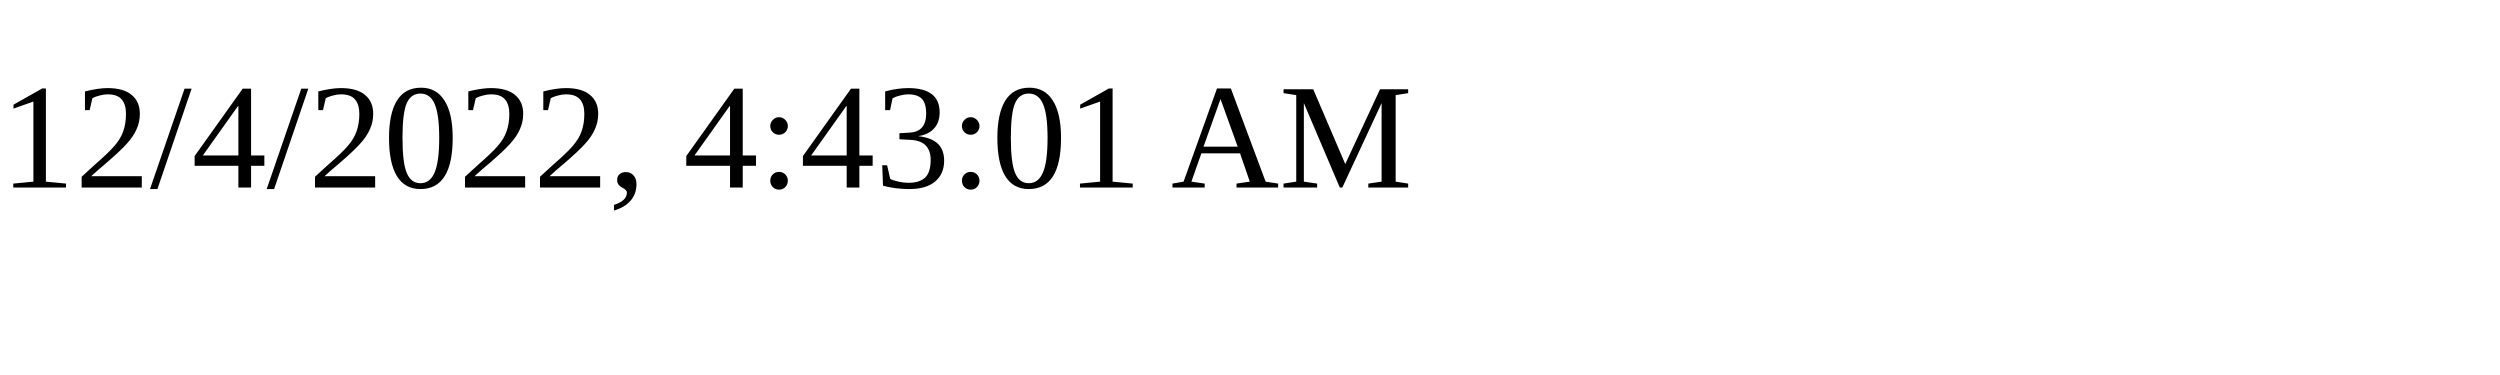
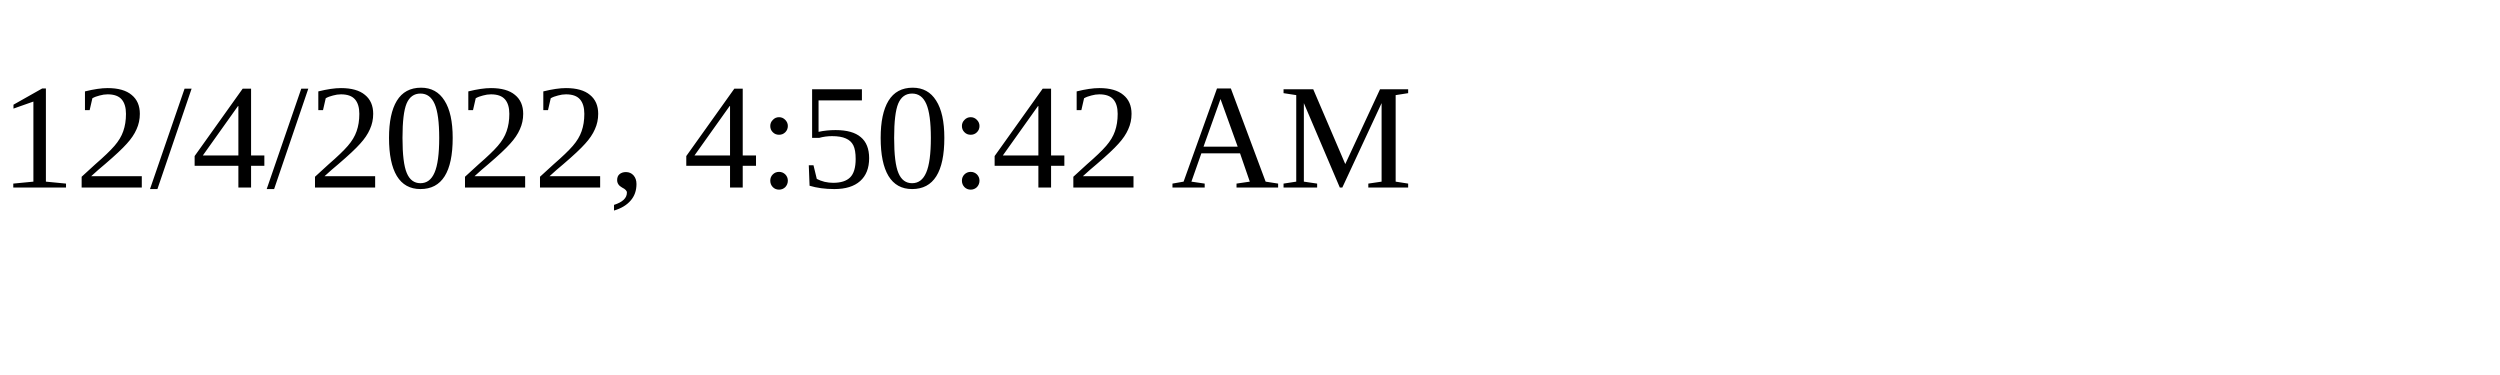
<svg xmlns="http://www.w3.org/2000/svg" height="30" width="200">
-   <text x="0" y="15">12/4/2022, 4:43:01 AM</text>
+   <text x="0" y="15">12/4/2022, 4:50:42 AM</text>
</svg>
